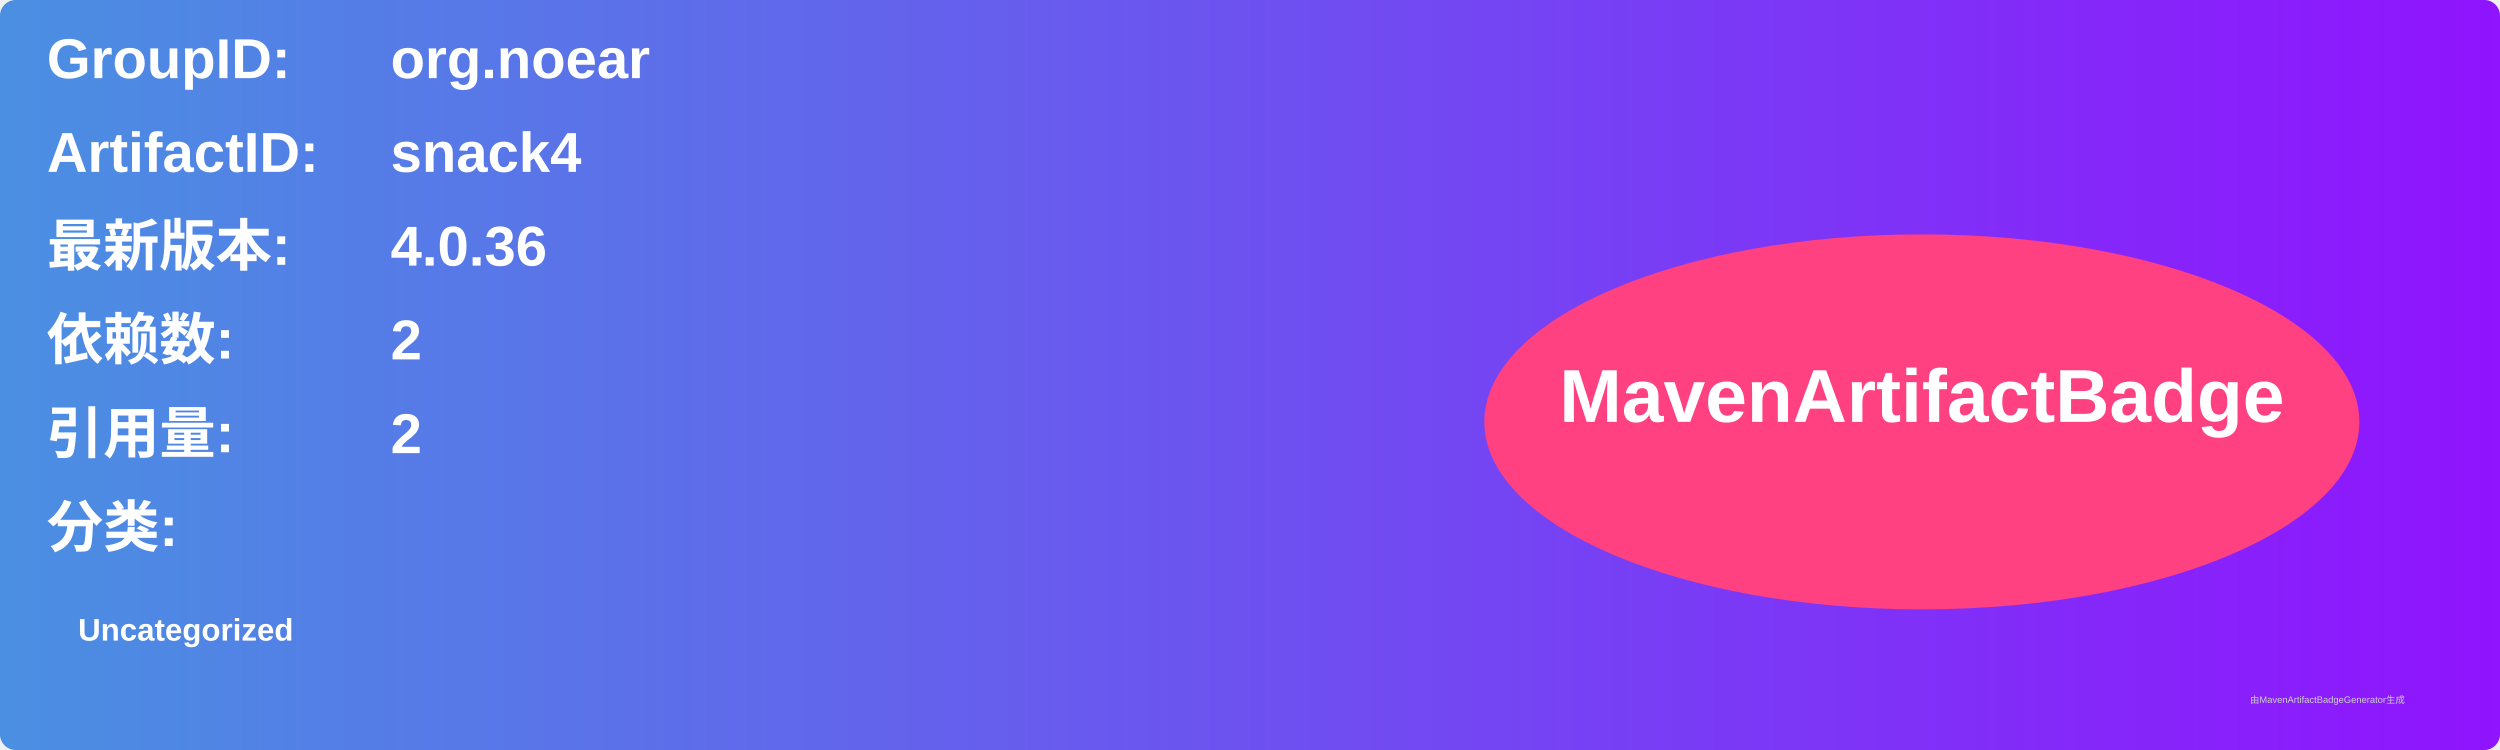
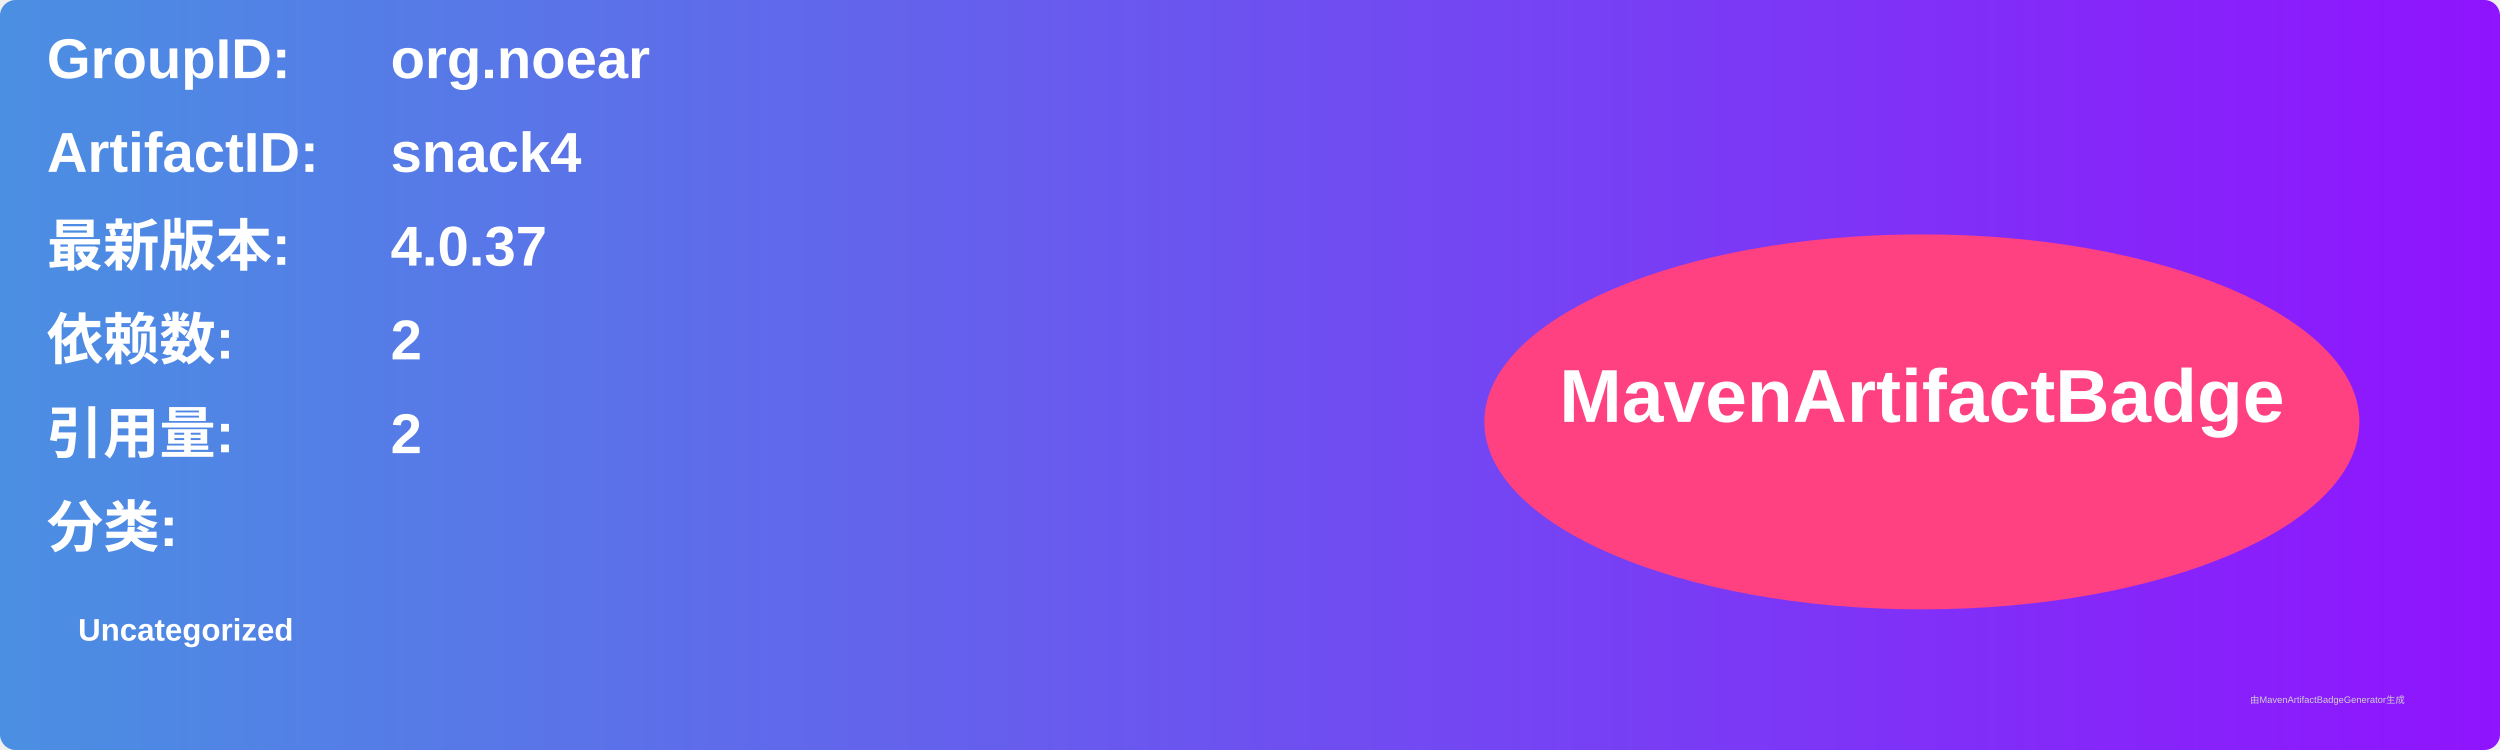
<svg xmlns="http://www.w3.org/2000/svg" width="800" height="240" viewBox="0 0 800 240">
  <linearGradient id="grad" x1="0%" y1="0%" x2="100%" y2="0%">
    <stop offset="0%" stop-color="#4a90e2" />
    <stop offset="100%" stop-color="#9013fe" />
  </linearGradient>
  <rect width="100%" height="100%" rx="5" ry="5" fill="url(#grad)" />
  <g transform="translate(15, 15)">
    <text x="0" y="10" font-family="Arial" font-size="18" fill="white" font-weight="bold" width="260">GroupID:</text>
    <text x="110" y="10" font-family="Arial" font-size="18" fill="white" font-weight="bold" width="460">org.noear</text>
    <text x="0" y="40" font-family="Arial" font-size="18" fill="white" font-weight="bold" width="260">ArtifactID:</text>
    <text x="110" y="40" font-family="Arial" font-size="18" fill="white" font-weight="bold" width="460">snack4</text>
    <text x="0" y="70" font-family="Arial" font-size="18" fill="white" font-weight="bold">最新版本:</text>
    <text x="110" y="70" font-family="Arial" font-size="18" fill="white" font-weight="bold">
-       <tspan font-weight="bold">4.0.36</tspan>
+       <tspan font-weight="bold">4.0.37</tspan>
    </text>
    <text x="0" y="100" font-family="Arial" font-size="18" fill="white" font-weight="bold">依赖数: </text>
    <text x="110" y="100" font-family="Arial" font-size="18" fill="white">
      <tspan font-weight="bold">2</tspan>
    </text>
    <text x="0" y="130" font-family="Arial" font-size="18" fill="white" font-weight="bold">引用量: </text>
    <text x="110" y="130" font-family="Arial" font-size="18" fill="white">
      <tspan font-weight="bold">2</tspan>
    </text>
    <text x="0" y="160" font-family="Arial" font-size="18" fill="white" font-weight="bold">分类:</text>
    <text x="10" y="190" font-family="Arial" font-size="10" fill="white">
      <tspan font-weight="bold">Uncategorized</tspan>
    </text>
    <ellipse cx="600" cy="120" rx="140" ry="60" fill="#ff4081" />
    <text x="600" y="120" text-anchor="middle" font-family="Arial" font-size="24" fill="white" font-weight="bold">MavenArtifactBadge</text>
  </g>
  <text x="720" y="225" font-family="Arial" font-size="3" fill="#d0d0d0">由MavenArtifactBadgeGenerator生成</text>
</svg>
